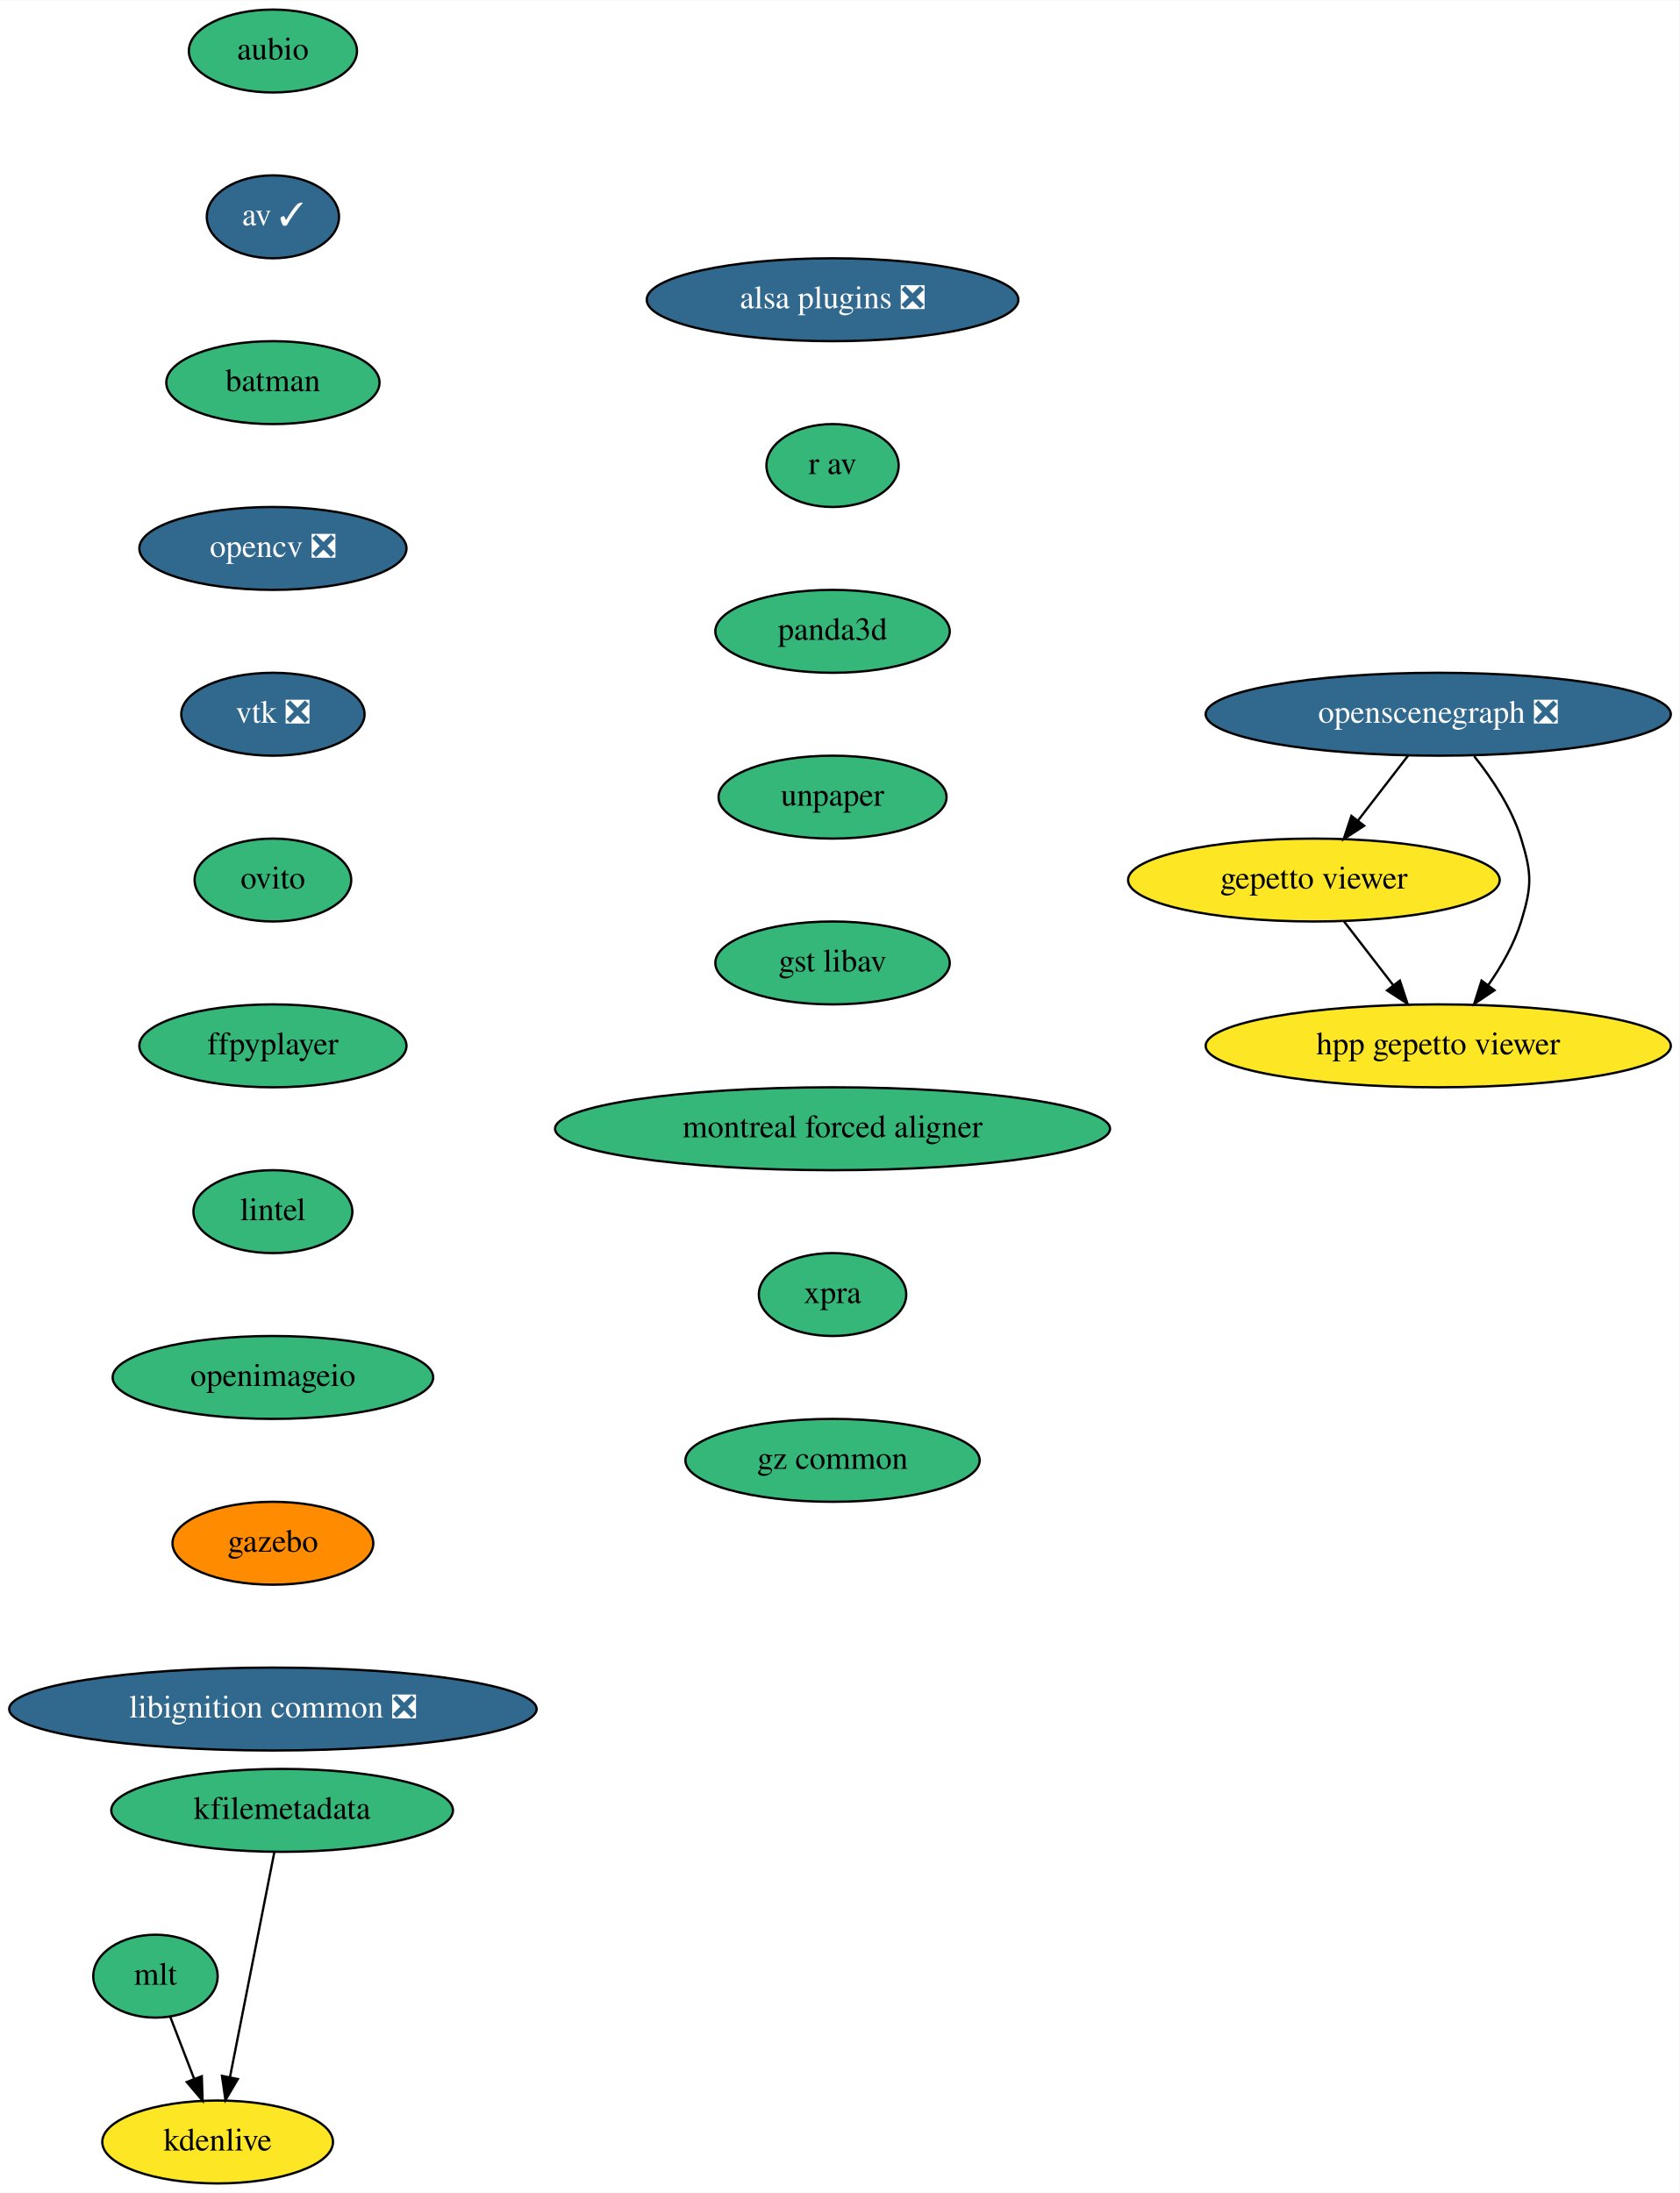
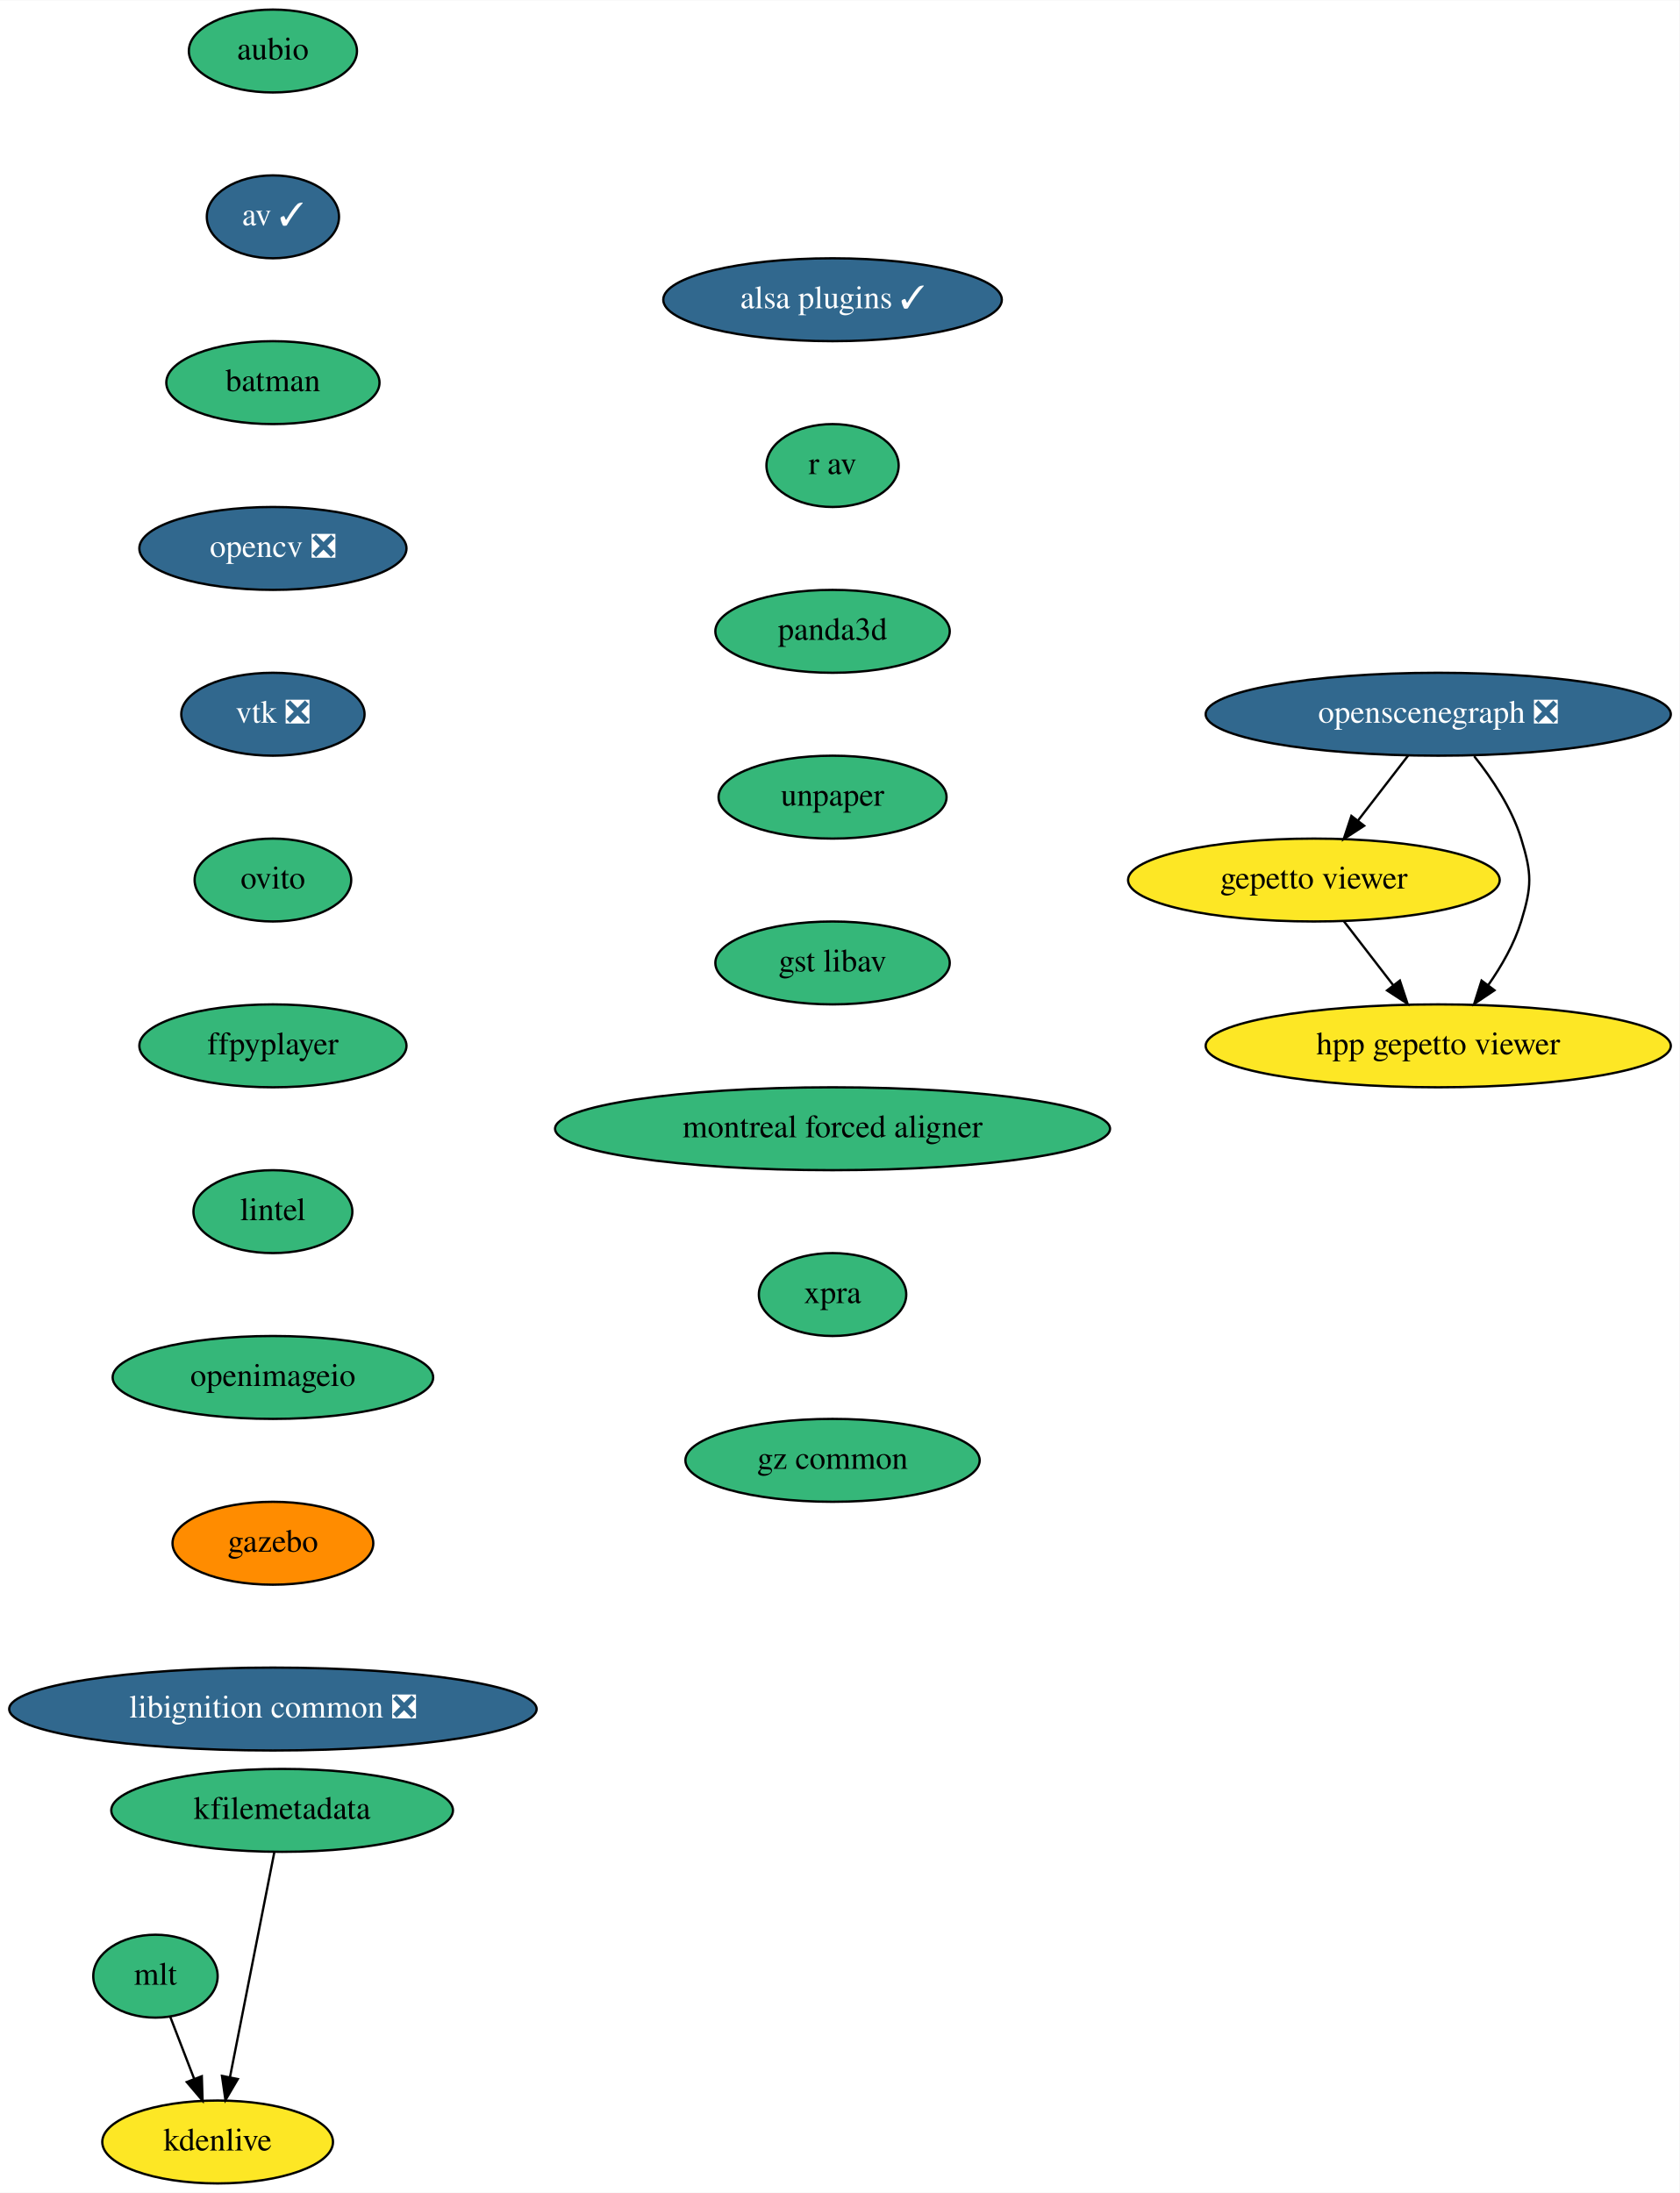
<svg xmlns="http://www.w3.org/2000/svg" xmlns:xlink="http://www.w3.org/1999/xlink" width="729pt" height="952pt" viewBox="0.00 0.00 729.24 952.00">
  <g id="graph0" class="graph" transform="scale(1 1) rotate(0) translate(4 948)">
    <polygon fill="white" stroke="none" points="-4,4 -4,-948 725.24,-948 725.24,4 -4,4" />
    <g id="node1" class="node">
      <g id="a_node1">
        <a xlink:href="https://github.com/conda-forge/aubio-feedstock" xlink:title="aubio">
          <ellipse fill="#35b779" stroke="black" cx="114.5" cy="-926" rx="36.5" ry="18" />
          <text text-anchor="middle" x="114.5" y="-922.3" font-family="Times,serif" font-size="14.00">aubio</text>
        </a>
      </g>
    </g>
    <g id="node2" class="node">
      <g id="a_node2">
        <a xlink:href="https://github.com/conda-forge/av-feedstock/pull/65" xlink:title="av ✓">
          <ellipse fill="#31688e" stroke="black" cx="114.5" cy="-854" rx="28.7" ry="18" />
          <text text-anchor="middle" x="114.5" y="-850.3" font-family="Times,serif" font-size="14.00" fill="white">av ✓</text>
        </a>
      </g>
    </g>
    <g id="node3" class="node">
      <g id="a_node3">
        <a xlink:href="https://github.com/conda-forge/batman-feedstock" xlink:title="batman">
          <ellipse fill="#35b779" stroke="black" cx="114.5" cy="-782" rx="46.29" ry="18" />
          <text text-anchor="middle" x="114.5" y="-778.3" font-family="Times,serif" font-size="14.00">batman</text>
        </a>
      </g>
    </g>
    <g id="node4" class="node">
      <g id="a_node4">
        <a xlink:href="https://github.com/conda-forge/opencv-feedstock/pull/333" xlink:title="opencv ❎">
          <ellipse fill="#31688e" stroke="black" cx="114.5" cy="-710" rx="58" ry="18" />
          <text text-anchor="middle" x="114.5" y="-706.3" font-family="Times,serif" font-size="14.00" fill="white">opencv ❎</text>
        </a>
      </g>
    </g>
    <g id="node5" class="node">
      <g id="a_node5">
        <a xlink:href="https://github.com/conda-forge/vtk-feedstock/pull/264" xlink:title="vtk ❎">
          <ellipse fill="#31688e" stroke="black" cx="114.5" cy="-638" rx="39.79" ry="18" />
          <text text-anchor="middle" x="114.5" y="-634.3" font-family="Times,serif" font-size="14.00" fill="white">vtk ❎</text>
        </a>
      </g>
    </g>
    <g id="node6" class="node">
      <g id="a_node6">
        <a xlink:href="https://github.com/conda-forge/ovito-feedstock" xlink:title="ovito">
          <ellipse fill="#35b779" stroke="black" cx="114.5" cy="-566" rx="34" ry="18" />
          <text text-anchor="middle" x="114.5" y="-562.3" font-family="Times,serif" font-size="14.00">ovito</text>
        </a>
      </g>
    </g>
    <g id="node7" class="node">
      <g id="a_node7">
        <a xlink:href="https://github.com/conda-forge/ffpyplayer-feedstock" xlink:title="ffpyplayer">
          <ellipse fill="#35b779" stroke="black" cx="114.5" cy="-494" rx="58" ry="18" />
          <text text-anchor="middle" x="114.5" y="-490.3" font-family="Times,serif" font-size="14.00">ffpyplayer</text>
        </a>
      </g>
    </g>
    <g id="node8" class="node">
      <g id="a_node8">
        <a xlink:href="https://github.com/conda-forge/lintel-feedstock" xlink:title="lintel">
          <ellipse fill="#35b779" stroke="black" cx="114.5" cy="-422" rx="34.5" ry="18" />
          <text text-anchor="middle" x="114.5" y="-418.3" font-family="Times,serif" font-size="14.00">lintel</text>
        </a>
      </g>
    </g>
    <g id="node9" class="node">
      <g id="a_node9">
        <a xlink:href="https://github.com/conda-forge/openimageio-feedstock" xlink:title="openimageio">
          <ellipse fill="#35b779" stroke="black" cx="114.5" cy="-350" rx="69.59" ry="18" />
          <text text-anchor="middle" x="114.5" y="-346.3" font-family="Times,serif" font-size="14.00">openimageio</text>
        </a>
      </g>
    </g>
    <g id="node10" class="node">
      <g id="a_node10">
        <a xlink:href="https://github.com/conda-forge/gazebo-feedstock" xlink:title="gazebo">
          <ellipse fill="#ff8c00" stroke="black" cx="114.5" cy="-278" rx="43.59" ry="18" />
          <text text-anchor="middle" x="114.5" y="-274.3" font-family="Times,serif" font-size="14.00">gazebo</text>
        </a>
      </g>
    </g>
    <g id="node11" class="node">
      <g id="a_node11">
        <a xlink:href="https://github.com/conda-forge/libignition-common-feedstock/pull/55" xlink:title="libignition common ❎">
          <ellipse fill="#31688e" stroke="black" cx="114.5" cy="-206" rx="114.5" ry="18" />
          <text text-anchor="middle" x="114.5" y="-202.3" font-family="Times,serif" font-size="14.00" fill="white">libignition common ❎</text>
        </a>
      </g>
    </g>
    <g id="node12" class="node">
      <g id="a_node12">
        <a xlink:href="https://github.com/conda-forge/mlt-feedstock" xlink:title="mlt">
          <ellipse fill="#35b779" stroke="black" cx="63.5" cy="-90" rx="27" ry="18" />
          <text text-anchor="middle" x="63.5" y="-86.3" font-family="Times,serif" font-size="14.00">mlt</text>
        </a>
      </g>
    </g>
    <g id="node13" class="node">
      <g id="a_node13">
        <a xlink:href="https://github.com/conda-forge/kdenlive-feedstock" xlink:title="kdenlive">
          <ellipse fill="#fde725" stroke="black" cx="90.5" cy="-18" rx="50.09" ry="18" />
          <text text-anchor="middle" x="90.5" y="-14.3" font-family="Times,serif" font-size="14.00">kdenlive</text>
        </a>
      </g>
    </g>
    <g id="edge11" class="edge">
      <path fill="none" stroke="black" d="M69.9,-72.41C73.01,-64.34 76.83,-54.43 80.33,-45.35" />
      <polygon fill="black" stroke="black" points="83.63,-46.55 83.96,-35.96 77.1,-44.03 83.63,-46.55" />
    </g>
    <g id="node14" class="node">
      <g id="a_node14">
        <a xlink:href="https://github.com/conda-forge/kfilemetadata-feedstock" xlink:title="kfilemetadata">
          <ellipse fill="#35b779" stroke="black" cx="118.5" cy="-162" rx="74.19" ry="18" />
          <text text-anchor="middle" x="118.5" y="-158.3" font-family="Times,serif" font-size="14.00">kfilemetadata</text>
        </a>
      </g>
    </g>
    <g id="edge12" class="edge">
      <path fill="none" stroke="black" d="M115.12,-143.87C110.33,-119.56 101.51,-74.82 95.83,-46.01" />
      <polygon fill="black" stroke="black" points="99.26,-45.32 93.89,-36.19 92.39,-46.68 99.26,-45.32" />
    </g>
    <g id="node15" class="node">
      <g id="a_node15">
        <a xlink:href="https://github.com/conda-forge/openscenegraph-feedstock/pull/21" xlink:title="openscenegraph ❎">
          <ellipse fill="#31688e" stroke="black" cx="620.5" cy="-638" rx="100.98" ry="18" />
          <text text-anchor="middle" x="620.5" y="-634.3" font-family="Times,serif" font-size="14.00" fill="white">openscenegraph ❎</text>
        </a>
      </g>
    </g>
    <g id="node16" class="node">
      <g id="a_node16">
        <a xlink:href="https://github.com/conda-forge/gepetto-viewer-feedstock" xlink:title="gepetto viewer">
          <ellipse fill="#fde725" stroke="black" cx="566.5" cy="-566" rx="80.69" ry="18" />
          <text text-anchor="middle" x="566.5" y="-562.3" font-family="Times,serif" font-size="14.00">gepetto viewer</text>
        </a>
      </g>
    </g>
    <g id="edge13" class="edge">
      <path fill="none" stroke="black" d="M607.43,-620.05C600.93,-611.63 592.94,-601.28 585.76,-591.97" />
      <polygon fill="black" stroke="black" points="588.33,-589.57 579.45,-583.79 582.79,-593.84 588.33,-589.57" />
    </g>
    <g id="node17" class="node">
      <g id="a_node17">
        <a xlink:href="https://github.com/conda-forge/hpp-gepetto-viewer-feedstock" xlink:title="hpp gepetto viewer">
          <ellipse fill="#fde725" stroke="black" cx="620.5" cy="-494" rx="100.98" ry="18" />
          <text text-anchor="middle" x="620.5" y="-490.3" font-family="Times,serif" font-size="14.00">hpp gepetto viewer</text>
        </a>
      </g>
    </g>
    <g id="edge14" class="edge">
      <path fill="none" stroke="black" d="M636.11,-619.77C643.87,-610.03 652.45,-597.18 656.5,-584 661.2,-568.71 661.2,-563.29 656.5,-548 653.49,-538.22 647.99,-528.62 642.18,-520.33" />
      <polygon fill="black" stroke="black" points="644.91,-518.13 636.11,-512.23 639.31,-522.33 644.91,-518.13" />
    </g>
    <g id="edge15" class="edge">
      <path fill="none" stroke="black" d="M579.57,-548.05C585.98,-539.75 593.82,-529.58 600.92,-520.38" />
      <polygon fill="black" stroke="black" points="603.84,-522.33 607.17,-512.28 598.29,-518.06 603.84,-522.33" />
    </g>
    <g id="node18" class="node">
      <g id="a_node18">
-         <a xlink:href="https://github.com/conda-forge/alsa-plugins-feedstock/pull/16" xlink:title="alsa plugins ❎">
-           <ellipse fill="#31688e" stroke="black" cx="357.5" cy="-818" rx="80.69" ry="18" />
-           <text text-anchor="middle" x="357.5" y="-814.3" font-family="Times,serif" font-size="14.00" fill="white">alsa plugins ❎</text>
+         <a xlink:href="https://github.com/conda-forge/alsa-plugins-feedstock/pull/16" xlink:title="alsa plugins ✓">
+           <ellipse fill="#31688e" stroke="black" cx="357.5" cy="-818" rx="73.5" ry="18" />
+           <text text-anchor="middle" x="357.5" y="-814.3" font-family="Times,serif" font-size="14.00" fill="white">alsa plugins ✓</text>
        </a>
      </g>
    </g>
    <g id="node19" class="node">
      <g id="a_node19">
        <a xlink:href="https://github.com/conda-forge/r-av-feedstock" xlink:title="r av">
          <ellipse fill="#35b779" stroke="black" cx="357.5" cy="-746" rx="28.7" ry="18" />
          <text text-anchor="middle" x="357.5" y="-742.3" font-family="Times,serif" font-size="14.00">r av</text>
        </a>
      </g>
    </g>
    <g id="node20" class="node">
      <g id="a_node20">
        <a xlink:href="https://github.com/conda-forge/panda3d-feedstock" xlink:title="panda3d">
          <ellipse fill="#35b779" stroke="black" cx="357.5" cy="-674" rx="50.89" ry="18" />
          <text text-anchor="middle" x="357.5" y="-670.3" font-family="Times,serif" font-size="14.00">panda3d</text>
        </a>
      </g>
    </g>
    <g id="node21" class="node">
      <g id="a_node21">
        <a xlink:href="https://github.com/conda-forge/unpaper-feedstock" xlink:title="unpaper">
          <ellipse fill="#35b779" stroke="black" cx="357.5" cy="-602" rx="49.5" ry="18" />
          <text text-anchor="middle" x="357.5" y="-598.3" font-family="Times,serif" font-size="14.00">unpaper</text>
        </a>
      </g>
    </g>
    <g id="node22" class="node">
      <g id="a_node22">
        <a xlink:href="https://github.com/conda-forge/gst-libav-feedstock" xlink:title="gst libav">
          <ellipse fill="#35b779" stroke="black" cx="357.5" cy="-530" rx="50.89" ry="18" />
          <text text-anchor="middle" x="357.5" y="-526.3" font-family="Times,serif" font-size="14.00">gst libav</text>
        </a>
      </g>
    </g>
    <g id="node23" class="node">
      <g id="a_node23">
        <a xlink:href="https://github.com/conda-forge/montreal-forced-aligner-feedstock" xlink:title="montreal forced aligner">
          <ellipse fill="#35b779" stroke="black" cx="357.5" cy="-458" rx="120.48" ry="18" />
          <text text-anchor="middle" x="357.5" y="-454.3" font-family="Times,serif" font-size="14.00">montreal forced aligner</text>
        </a>
      </g>
    </g>
    <g id="node24" class="node">
      <g id="a_node24">
        <a xlink:href="https://github.com/conda-forge/xpra-feedstock" xlink:title="xpra">
          <ellipse fill="#35b779" stroke="black" cx="357.5" cy="-386" rx="32" ry="18" />
          <text text-anchor="middle" x="357.5" y="-382.3" font-family="Times,serif" font-size="14.00">xpra</text>
        </a>
      </g>
    </g>
    <g id="node25" class="node">
      <g id="a_node25">
        <a xlink:href="https://github.com/conda-forge/gz-common-feedstock" xlink:title="gz common">
          <ellipse fill="#35b779" stroke="black" cx="357.5" cy="-314" rx="63.89" ry="18" />
          <text text-anchor="middle" x="357.5" y="-310.3" font-family="Times,serif" font-size="14.00">gz common</text>
        </a>
      </g>
    </g>
  </g>
</svg>
